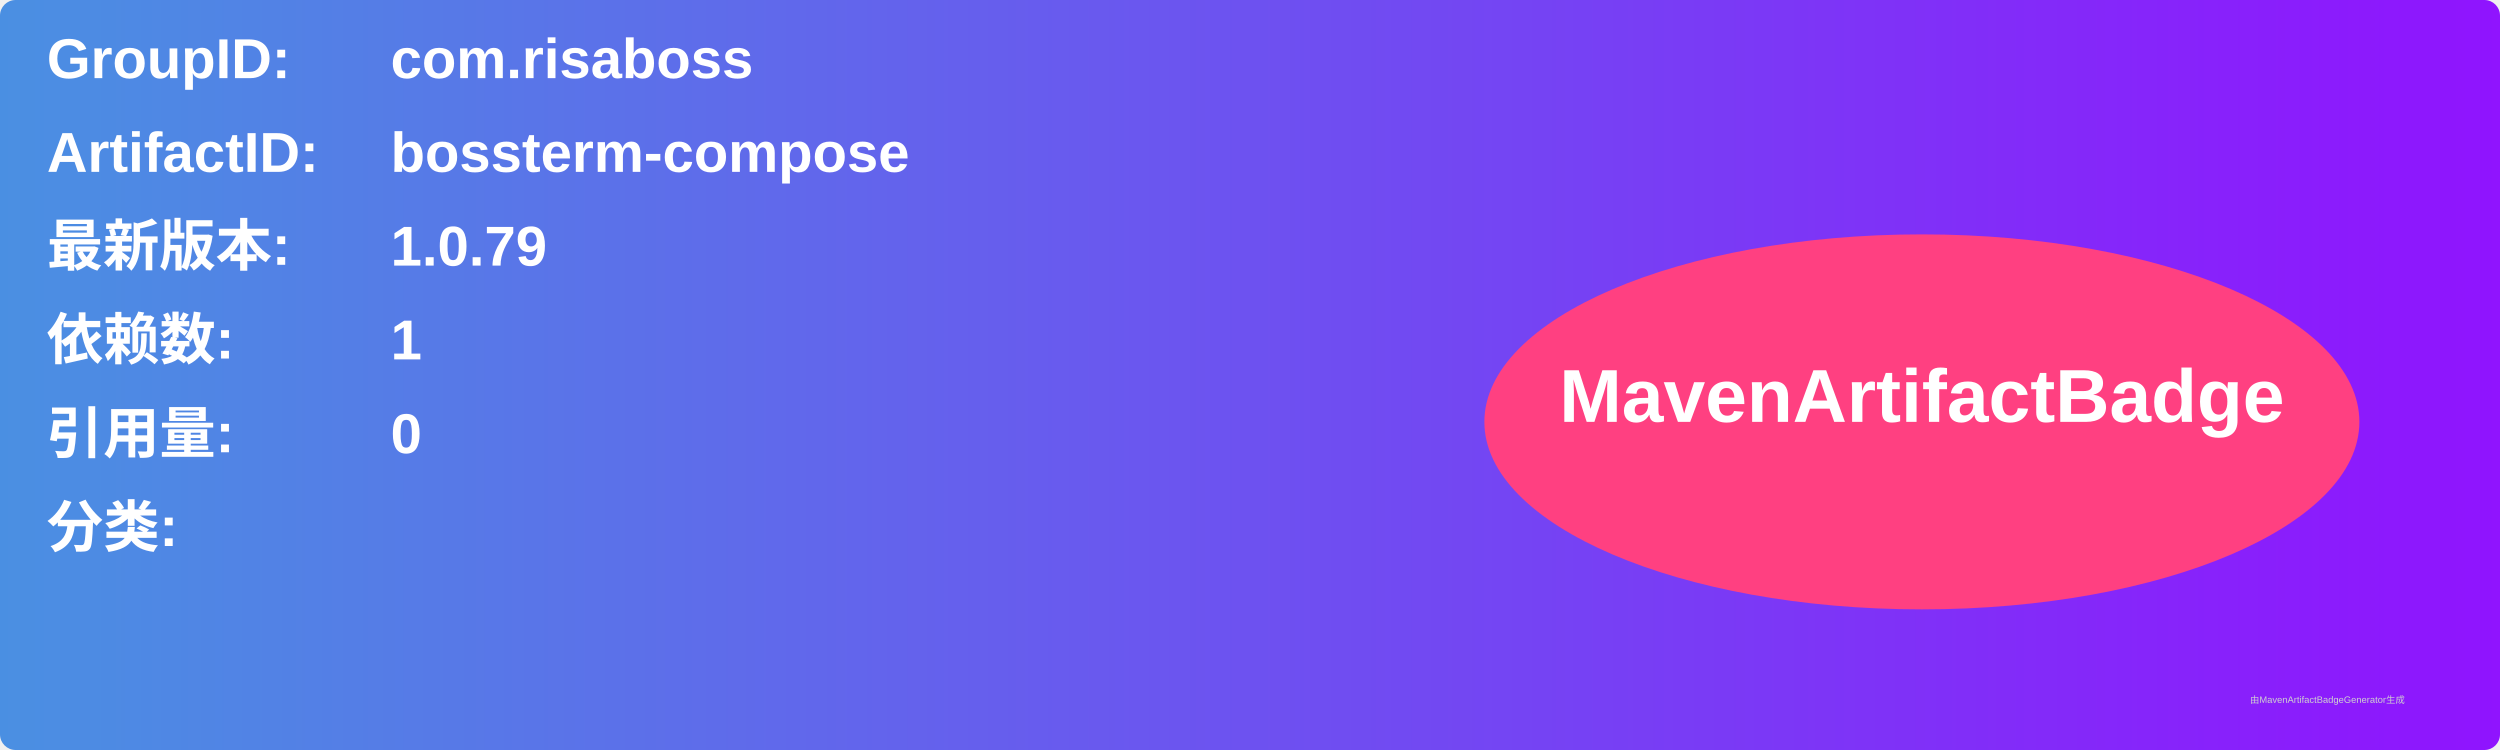
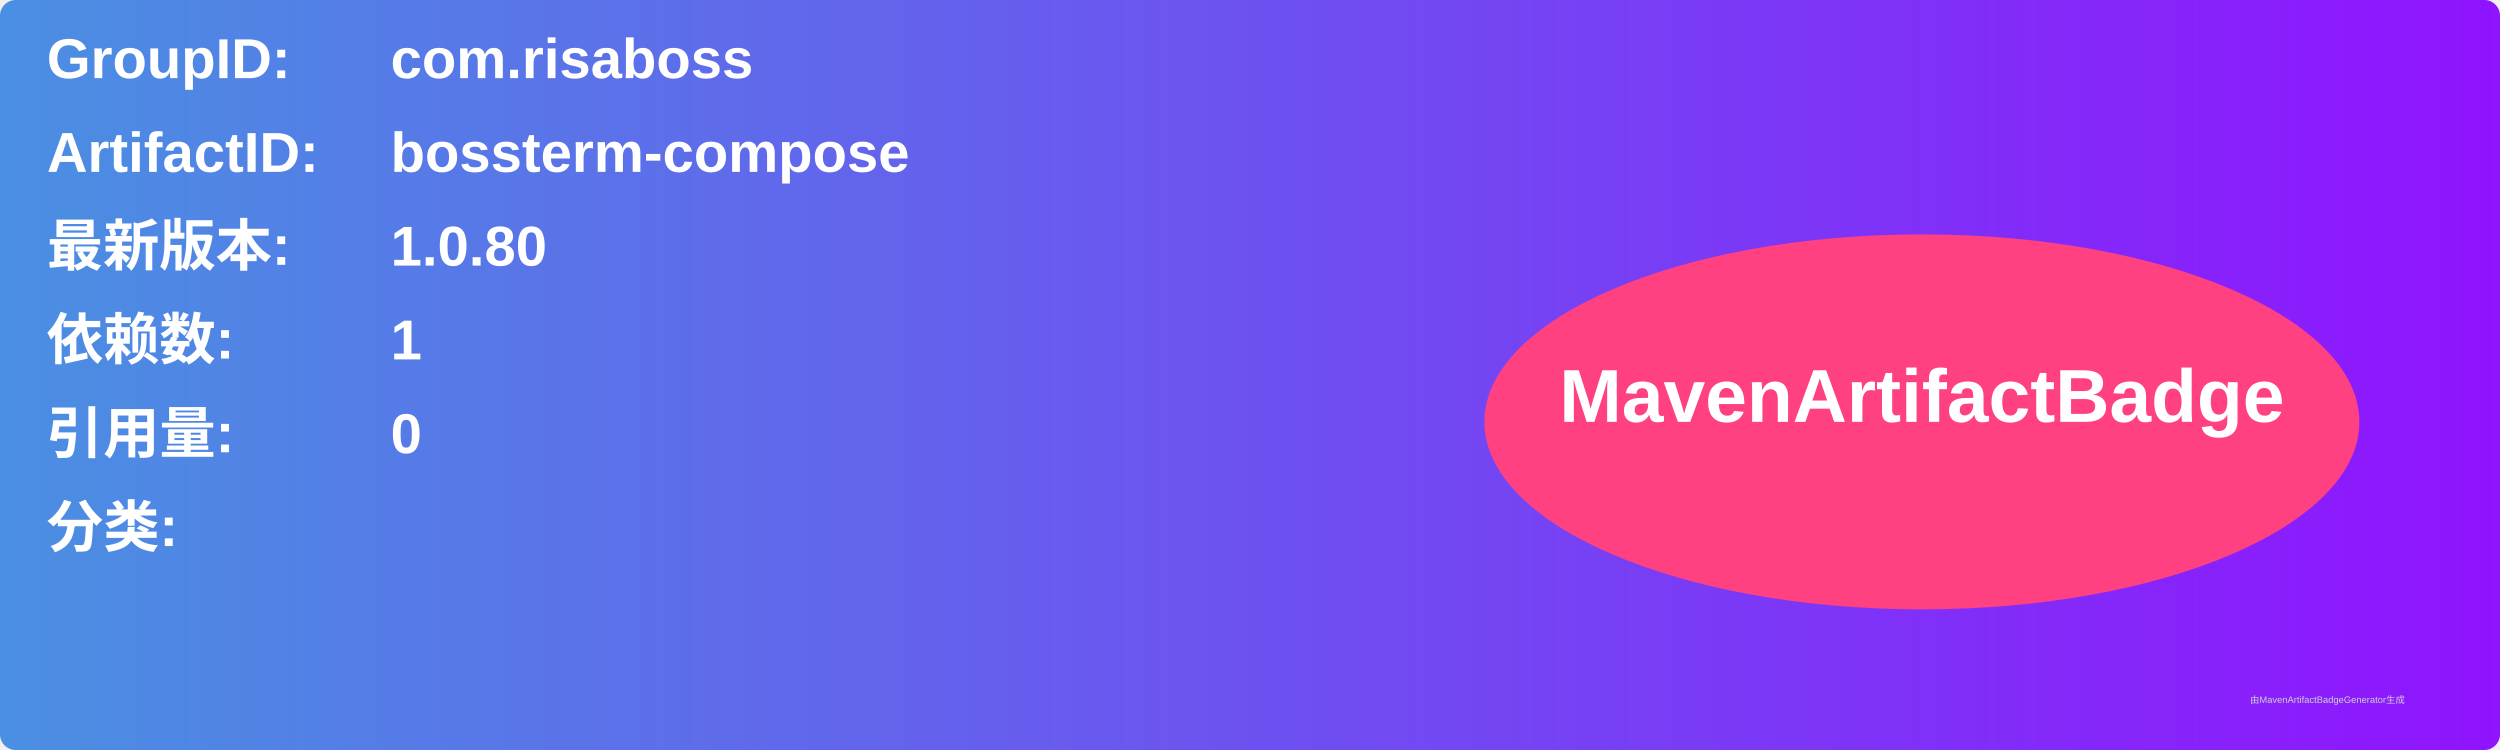
<svg xmlns="http://www.w3.org/2000/svg" width="800" height="240" viewBox="0 0 800 240">
  <linearGradient id="grad" x1="0%" y1="0%" x2="100%" y2="0%">
    <stop offset="0%" stop-color="#4a90e2" />
    <stop offset="100%" stop-color="#9013fe" />
  </linearGradient>
  <rect width="100%" height="100%" rx="5" ry="5" fill="url(#grad)" />
  <g transform="translate(15, 15)">
    <text x="0" y="10" font-family="Arial" font-size="18" fill="white" font-weight="bold" width="260">GroupID:</text>
    <text x="110" y="10" font-family="Arial" font-size="18" fill="white" font-weight="bold" width="460">com.risaboss</text>
    <text x="0" y="40" font-family="Arial" font-size="18" fill="white" font-weight="bold" width="260">ArtifactID:</text>
    <text x="110" y="40" font-family="Arial" font-size="18" fill="white" font-weight="bold" width="460">bossterm-compose</text>
    <text x="0" y="70" font-family="Arial" font-size="18" fill="white" font-weight="bold">最新版本:</text>
    <text x="110" y="70" font-family="Arial" font-size="18" fill="white" font-weight="bold">
-       <tspan font-weight="bold">1.0.79</tspan>
+       <tspan font-weight="bold">1.0.80</tspan>
    </text>
    <text x="0" y="100" font-family="Arial" font-size="18" fill="white" font-weight="bold">依赖数: </text>
    <text x="110" y="100" font-family="Arial" font-size="18" fill="white">
      <tspan font-weight="bold">1</tspan>
    </text>
    <text x="0" y="130" font-family="Arial" font-size="18" fill="white" font-weight="bold">引用量: </text>
    <text x="110" y="130" font-family="Arial" font-size="18" fill="white">
      <tspan font-weight="bold">0</tspan>
    </text>
    <text x="0" y="160" font-family="Arial" font-size="18" fill="white" font-weight="bold">分类:</text>
    <text x="10" y="190" font-family="Arial" font-size="10" fill="white">
      <tspan font-weight="bold" />
    </text>
    <ellipse cx="600" cy="120" rx="140" ry="60" fill="#ff4081" />
    <text x="600" y="120" text-anchor="middle" font-family="Arial" font-size="24" fill="white" font-weight="bold">MavenArtifactBadge</text>
  </g>
  <text x="720" y="225" font-family="Arial" font-size="3" fill="#d0d0d0">由MavenArtifactBadgeGenerator生成</text>
</svg>
